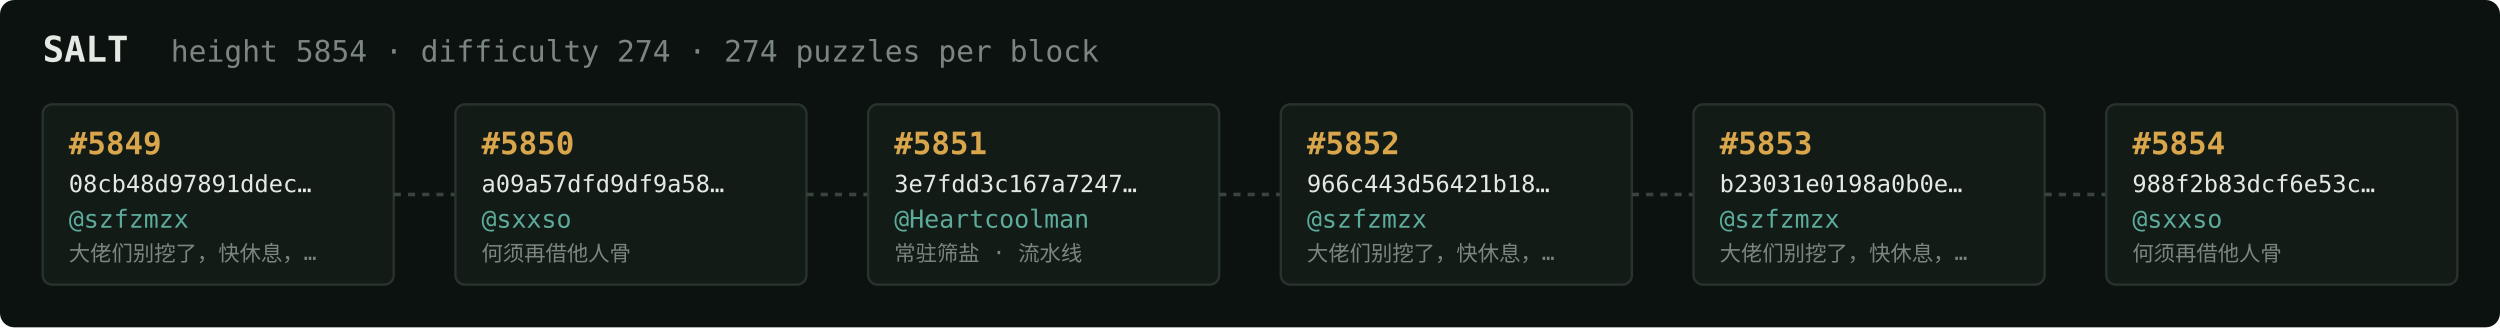
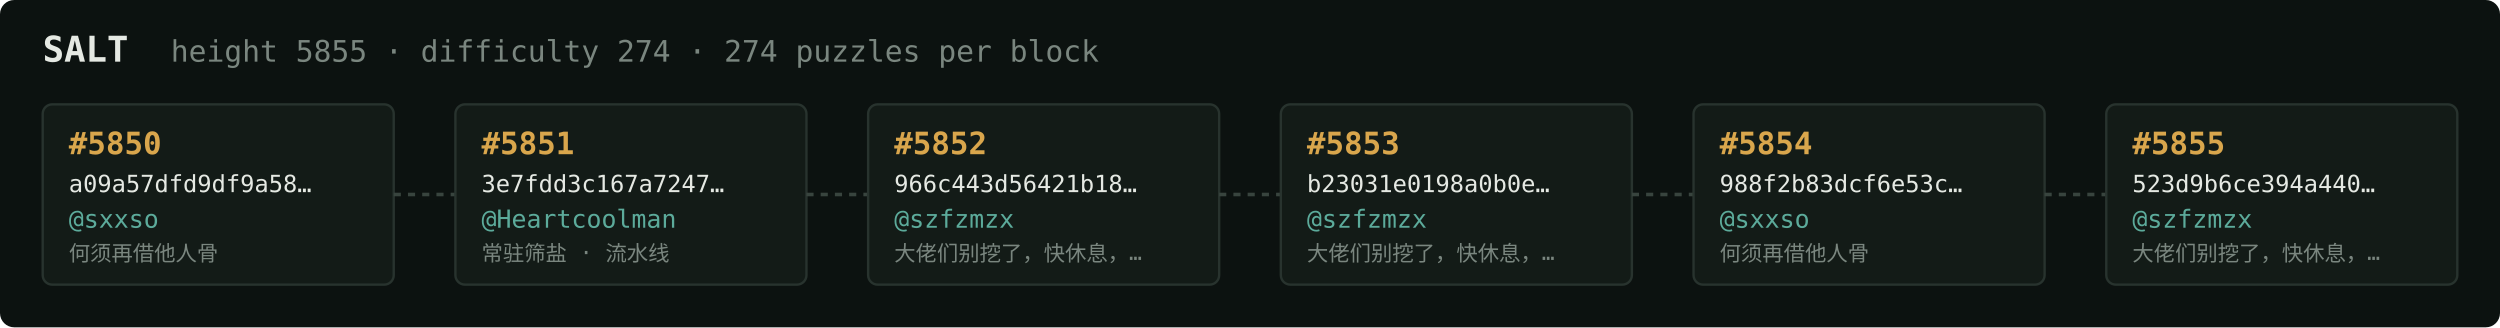
<svg xmlns="http://www.w3.org/2000/svg" width="1054" height="138" viewBox="0 0 1054 138" font-family="ui-monospace,SFMono-Regular,Menlo,monospace">
  <rect fill="#0c1210" width="1054" height="138" rx="6" />
  <text x="18" y="26" fill="#e5e9e3" font-size="15" font-weight="700">SALT</text>
-   <text x="72" y="26" fill="#7a867f" font-size="12.5">height 5854 · difficulty 274 · 274 puzzles per block</text>
+   <text x="72" y="26" fill="#7a867f" font-size="12.5">height 5855 · difficulty 274 · 274 puzzles per block</text>
  <rect x="18" y="44" width="148" height="76" rx="4" fill="#131b17" stroke="#28332e" stroke-width="1" />
-   <text x="29" y="65" fill="#d9a64c" font-size="13" font-weight="700">#5849</text>
-   <text x="29" y="81" fill="#e5e9e3" font-size="10">08cb48d97891ddec…</text>
-   <text x="29" y="96" fill="#5cab9b" font-size="10.5">@szfzmzx</text>
-   <text x="29" y="110" fill="#7a867f" font-size="9">大佬们别挖了，快休息，…</text>
+   <text x="29" y="65" fill="#d9a64c" font-size="13" font-weight="700">#5850</text>
+   <text x="29" y="81" fill="#e5e9e3" font-size="10">a09a57dfd9df9a58…</text>
+   <text x="29" y="96" fill="#5cab9b" font-size="10.5">@sxxso</text>
+   <text x="29" y="110" fill="#7a867f" font-size="9">何须再借他人骨</text>
  <line x1="166" y1="82.0" x2="192" y2="82.0" stroke="#38443e" stroke-width="1.5" stroke-dasharray="3 3" />
  <rect x="192" y="44" width="148" height="76" rx="4" fill="#131b17" stroke="#28332e" stroke-width="1" />
-   <text x="203" y="65" fill="#d9a64c" font-size="13" font-weight="700">#5850</text>
-   <text x="203" y="81" fill="#e5e9e3" font-size="10">a09a57dfd9df9a58…</text>
-   <text x="203" y="96" fill="#5cab9b" font-size="10.5">@sxxso</text>
-   <text x="203" y="110" fill="#7a867f" font-size="9">何须再借他人骨</text>
+   <text x="203" y="65" fill="#d9a64c" font-size="13" font-weight="700">#5851</text>
+   <text x="203" y="81" fill="#e5e9e3" font-size="10">3e7fdd3c167a7247…</text>
+   <text x="203" y="96" fill="#5cab9b" font-size="10.5">@Heartcoolman</text>
+   <text x="203" y="110" fill="#7a867f" font-size="9">常驻筛盐 · 流水线</text>
  <line x1="340" y1="82.0" x2="366" y2="82.0" stroke="#38443e" stroke-width="1.5" stroke-dasharray="3 3" />
  <rect x="366" y="44" width="148" height="76" rx="4" fill="#131b17" stroke="#28332e" stroke-width="1" />
-   <text x="377" y="65" fill="#d9a64c" font-size="13" font-weight="700">#5851</text>
-   <text x="377" y="81" fill="#e5e9e3" font-size="10">3e7fdd3c167a7247…</text>
-   <text x="377" y="96" fill="#5cab9b" font-size="10.5">@Heartcoolman</text>
-   <text x="377" y="110" fill="#7a867f" font-size="9">常驻筛盐 · 流水线</text>
+   <text x="377" y="65" fill="#d9a64c" font-size="13" font-weight="700">#5852</text>
+   <text x="377" y="81" fill="#e5e9e3" font-size="10">966c443d56421b18…</text>
+   <text x="377" y="96" fill="#5cab9b" font-size="10.5">@szfzmzx</text>
+   <text x="377" y="110" fill="#7a867f" font-size="9">大佬们别挖了，快休息，…</text>
  <line x1="514" y1="82.0" x2="540" y2="82.0" stroke="#38443e" stroke-width="1.5" stroke-dasharray="3 3" />
  <rect x="540" y="44" width="148" height="76" rx="4" fill="#131b17" stroke="#28332e" stroke-width="1" />
-   <text x="551" y="65" fill="#d9a64c" font-size="13" font-weight="700">#5852</text>
-   <text x="551" y="81" fill="#e5e9e3" font-size="10">966c443d56421b18…</text>
+   <text x="551" y="65" fill="#d9a64c" font-size="13" font-weight="700">#5853</text>
+   <text x="551" y="81" fill="#e5e9e3" font-size="10">b23031e0198a0b0e…</text>
  <text x="551" y="96" fill="#5cab9b" font-size="10.5">@szfzmzx</text>
  <text x="551" y="110" fill="#7a867f" font-size="9">大佬们别挖了，快休息，…</text>
  <line x1="688" y1="82.0" x2="714" y2="82.0" stroke="#38443e" stroke-width="1.5" stroke-dasharray="3 3" />
  <rect x="714" y="44" width="148" height="76" rx="4" fill="#131b17" stroke="#28332e" stroke-width="1" />
-   <text x="725" y="65" fill="#d9a64c" font-size="13" font-weight="700">#5853</text>
-   <text x="725" y="81" fill="#e5e9e3" font-size="10">b23031e0198a0b0e…</text>
-   <text x="725" y="96" fill="#5cab9b" font-size="10.5">@szfzmzx</text>
-   <text x="725" y="110" fill="#7a867f" font-size="9">大佬们别挖了，快休息，…</text>
+   <text x="725" y="65" fill="#d9a64c" font-size="13" font-weight="700">#5854</text>
+   <text x="725" y="81" fill="#e5e9e3" font-size="10">988f2b83dcf6e53c…</text>
+   <text x="725" y="96" fill="#5cab9b" font-size="10.5">@sxxso</text>
+   <text x="725" y="110" fill="#7a867f" font-size="9">何须再借他人骨</text>
  <line x1="862" y1="82.0" x2="888" y2="82.0" stroke="#38443e" stroke-width="1.5" stroke-dasharray="3 3" />
  <rect x="888" y="44" width="148" height="76" rx="4" fill="#131b17" stroke="#28332e" stroke-width="1" />
-   <text x="899" y="65" fill="#d9a64c" font-size="13" font-weight="700">#5854</text>
-   <text x="899" y="81" fill="#e5e9e3" font-size="10">988f2b83dcf6e53c…</text>
-   <text x="899" y="96" fill="#5cab9b" font-size="10.5">@sxxso</text>
-   <text x="899" y="110" fill="#7a867f" font-size="9">何须再借他人骨</text>
+   <text x="899" y="65" fill="#d9a64c" font-size="13" font-weight="700">#5855</text>
+   <text x="899" y="81" fill="#e5e9e3" font-size="10">523d9b6ce394a440…</text>
+   <text x="899" y="96" fill="#5cab9b" font-size="10.5">@szfzmzx</text>
+   <text x="899" y="110" fill="#7a867f" font-size="9">大佬们别挖了，快休息，…</text>
</svg>
